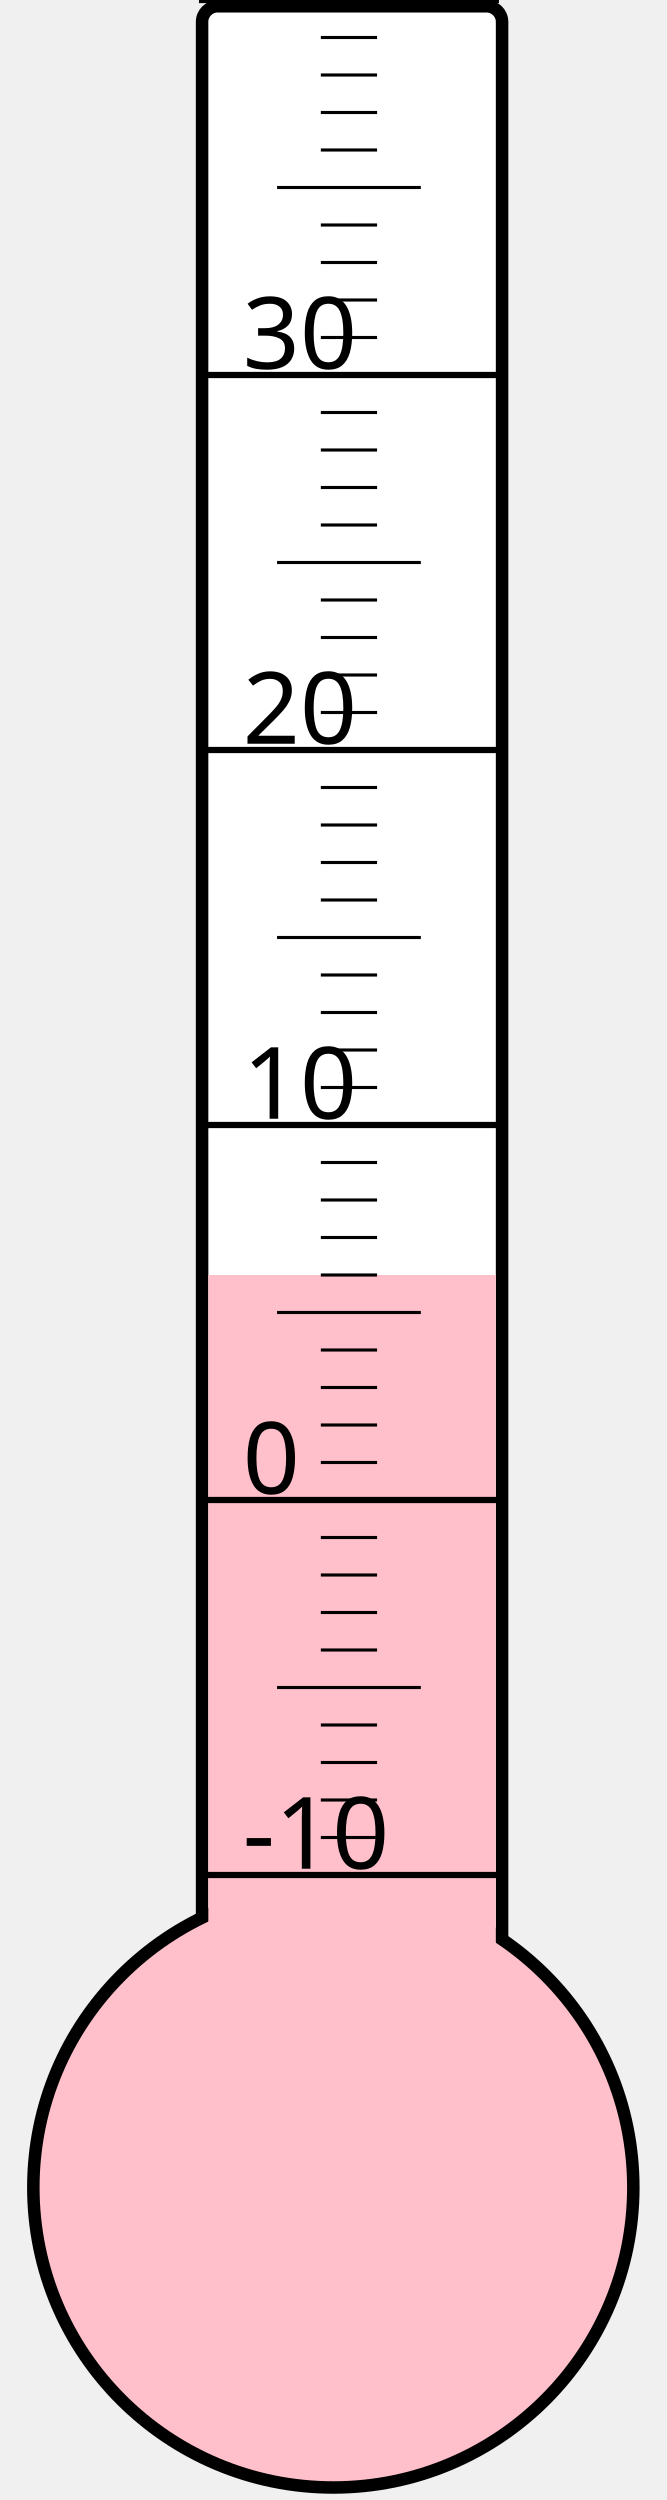
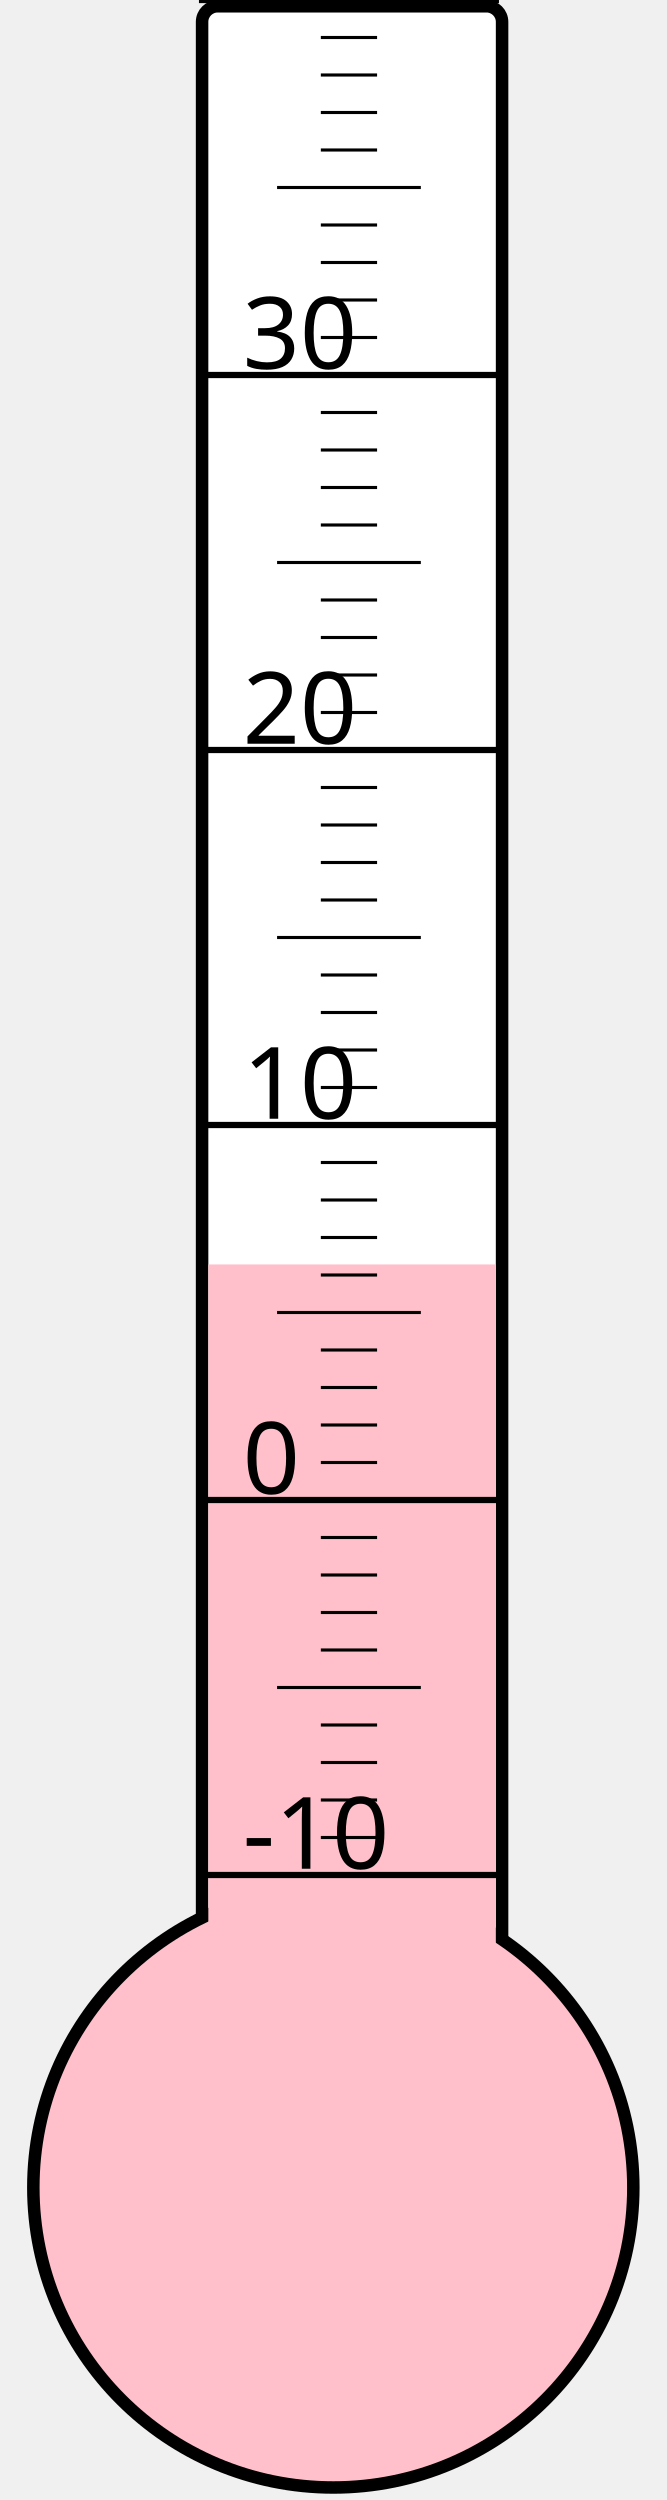
<svg xmlns="http://www.w3.org/2000/svg" width="40px" height="150px" viewBox="0 0 200 800">
  <rect width="200" height="800" x="0" y="0" style="fill: #ffffeb; fill-opacity: 0;" />
  <rect width="96" height="680" x="58" y="2" rx="5" ry="5" style="fill: white; fill-opacity: 1; stroke: black; stroke-width: 4;" />
  <circle cx="100" cy="700" r="96" style="fill: pink; stroke: black; stroke-width: 4;" />
-   <rect width="92" height="292.0" x="60" y="408.0" style="fill: pink; fill-opacity: 1; stroke-width: 0;" />
+   <rect width="92" height="295.375" x="60" y="404.625" style="fill: pink; fill-opacity: 1; stroke-width: 0;" />
  <text x="71" y="598" style="font-family: sans-serif; font-size: 24pt;">-10</text>
  <text x="71" y="478" style="font-family: sans-serif; font-size: 24pt;">0</text>
  <text x="71" y="358" style="font-family: sans-serif; font-size: 24pt;">10</text>
  <text x="71" y="238" style="font-family: sans-serif; font-size: 24pt;">20</text>
  <text x="71" y="118" style="font-family: sans-serif; font-size: 24pt;">30</text>
  <g style="stroke: black;">
    <line x1="57" y1="600" x2="153" y2="600" style="stroke-width: 2;" />
    <line x1="96" y1="588" x2="114" y2="588" style="stroke-width: 1;" />
    <line x1="96" y1="576" x2="114" y2="576" style="stroke-width: 1;" />
    <line x1="96" y1="564" x2="114" y2="564" style="stroke-width: 1;" />
    <line x1="96" y1="552" x2="114" y2="552" style="stroke-width: 1;" />
    <line x1="82" y1="540" x2="128" y2="540" style="stroke-width: 1;" />
    <line x1="96" y1="528" x2="114" y2="528" style="stroke-width: 1;" />
    <line x1="96" y1="516" x2="114" y2="516" style="stroke-width: 1;" />
    <line x1="96" y1="504" x2="114" y2="504" style="stroke-width: 1;" />
    <line x1="96" y1="492" x2="114" y2="492" style="stroke-width: 1;" />
    <line x1="57" y1="480" x2="153" y2="480" style="stroke-width: 2;" />
    <line x1="96" y1="468" x2="114" y2="468" style="stroke-width: 1;" />
    <line x1="96" y1="456" x2="114" y2="456" style="stroke-width: 1;" />
    <line x1="96" y1="444" x2="114" y2="444" style="stroke-width: 1;" />
    <line x1="96" y1="432" x2="114" y2="432" style="stroke-width: 1;" />
    <line x1="82" y1="420" x2="128" y2="420" style="stroke-width: 1;" />
    <line x1="96" y1="408" x2="114" y2="408" style="stroke-width: 1;" />
    <line x1="96" y1="396" x2="114" y2="396" style="stroke-width: 1;" />
    <line x1="96" y1="384" x2="114" y2="384" style="stroke-width: 1;" />
    <line x1="96" y1="372" x2="114" y2="372" style="stroke-width: 1;" />
    <line x1="57" y1="360" x2="153" y2="360" style="stroke-width: 2;" />
    <line x1="96" y1="348" x2="114" y2="348" style="stroke-width: 1;" />
    <line x1="96" y1="336" x2="114" y2="336" style="stroke-width: 1;" />
    <line x1="96" y1="324" x2="114" y2="324" style="stroke-width: 1;" />
    <line x1="96" y1="312" x2="114" y2="312" style="stroke-width: 1;" />
    <line x1="82" y1="300" x2="128" y2="300" style="stroke-width: 1;" />
    <line x1="96" y1="288" x2="114" y2="288" style="stroke-width: 1;" />
    <line x1="96" y1="276" x2="114" y2="276" style="stroke-width: 1;" />
    <line x1="96" y1="264" x2="114" y2="264" style="stroke-width: 1;" />
    <line x1="96" y1="252" x2="114" y2="252" style="stroke-width: 1;" />
    <line x1="57" y1="240" x2="153" y2="240" style="stroke-width: 2;" />
    <line x1="96" y1="228" x2="114" y2="228" style="stroke-width: 1;" />
    <line x1="96" y1="216" x2="114" y2="216" style="stroke-width: 1;" />
    <line x1="96" y1="204" x2="114" y2="204" style="stroke-width: 1;" />
    <line x1="96" y1="192" x2="114" y2="192" style="stroke-width: 1;" />
    <line x1="82" y1="180" x2="128" y2="180" style="stroke-width: 1;" />
    <line x1="96" y1="168" x2="114" y2="168" style="stroke-width: 1;" />
    <line x1="96" y1="156" x2="114" y2="156" style="stroke-width: 1;" />
    <line x1="96" y1="144" x2="114" y2="144" style="stroke-width: 1;" />
    <line x1="96" y1="132" x2="114" y2="132" style="stroke-width: 1;" />
    <line x1="57" y1="120" x2="153" y2="120" style="stroke-width: 2;" />
    <line x1="96" y1="108" x2="114" y2="108" style="stroke-width: 1;" />
    <line x1="96" y1="96" x2="114" y2="96" style="stroke-width: 1;" />
    <line x1="96" y1="84" x2="114" y2="84" style="stroke-width: 1;" />
    <line x1="96" y1="72" x2="114" y2="72" style="stroke-width: 1;" />
    <line x1="82" y1="60" x2="128" y2="60" style="stroke-width: 1;" />
    <line x1="96" y1="48" x2="114" y2="48" style="stroke-width: 1;" />
    <line x1="96" y1="36" x2="114" y2="36" style="stroke-width: 1;" />
    <line x1="96" y1="24" x2="114" y2="24" style="stroke-width: 1;" />
    <line x1="96" y1="12" x2="114" y2="12" style="stroke-width: 1;" />
    <line x1="57" y1="0" x2="153" y2="0" style="stroke-width: 2;" />
  </g>
</svg>
